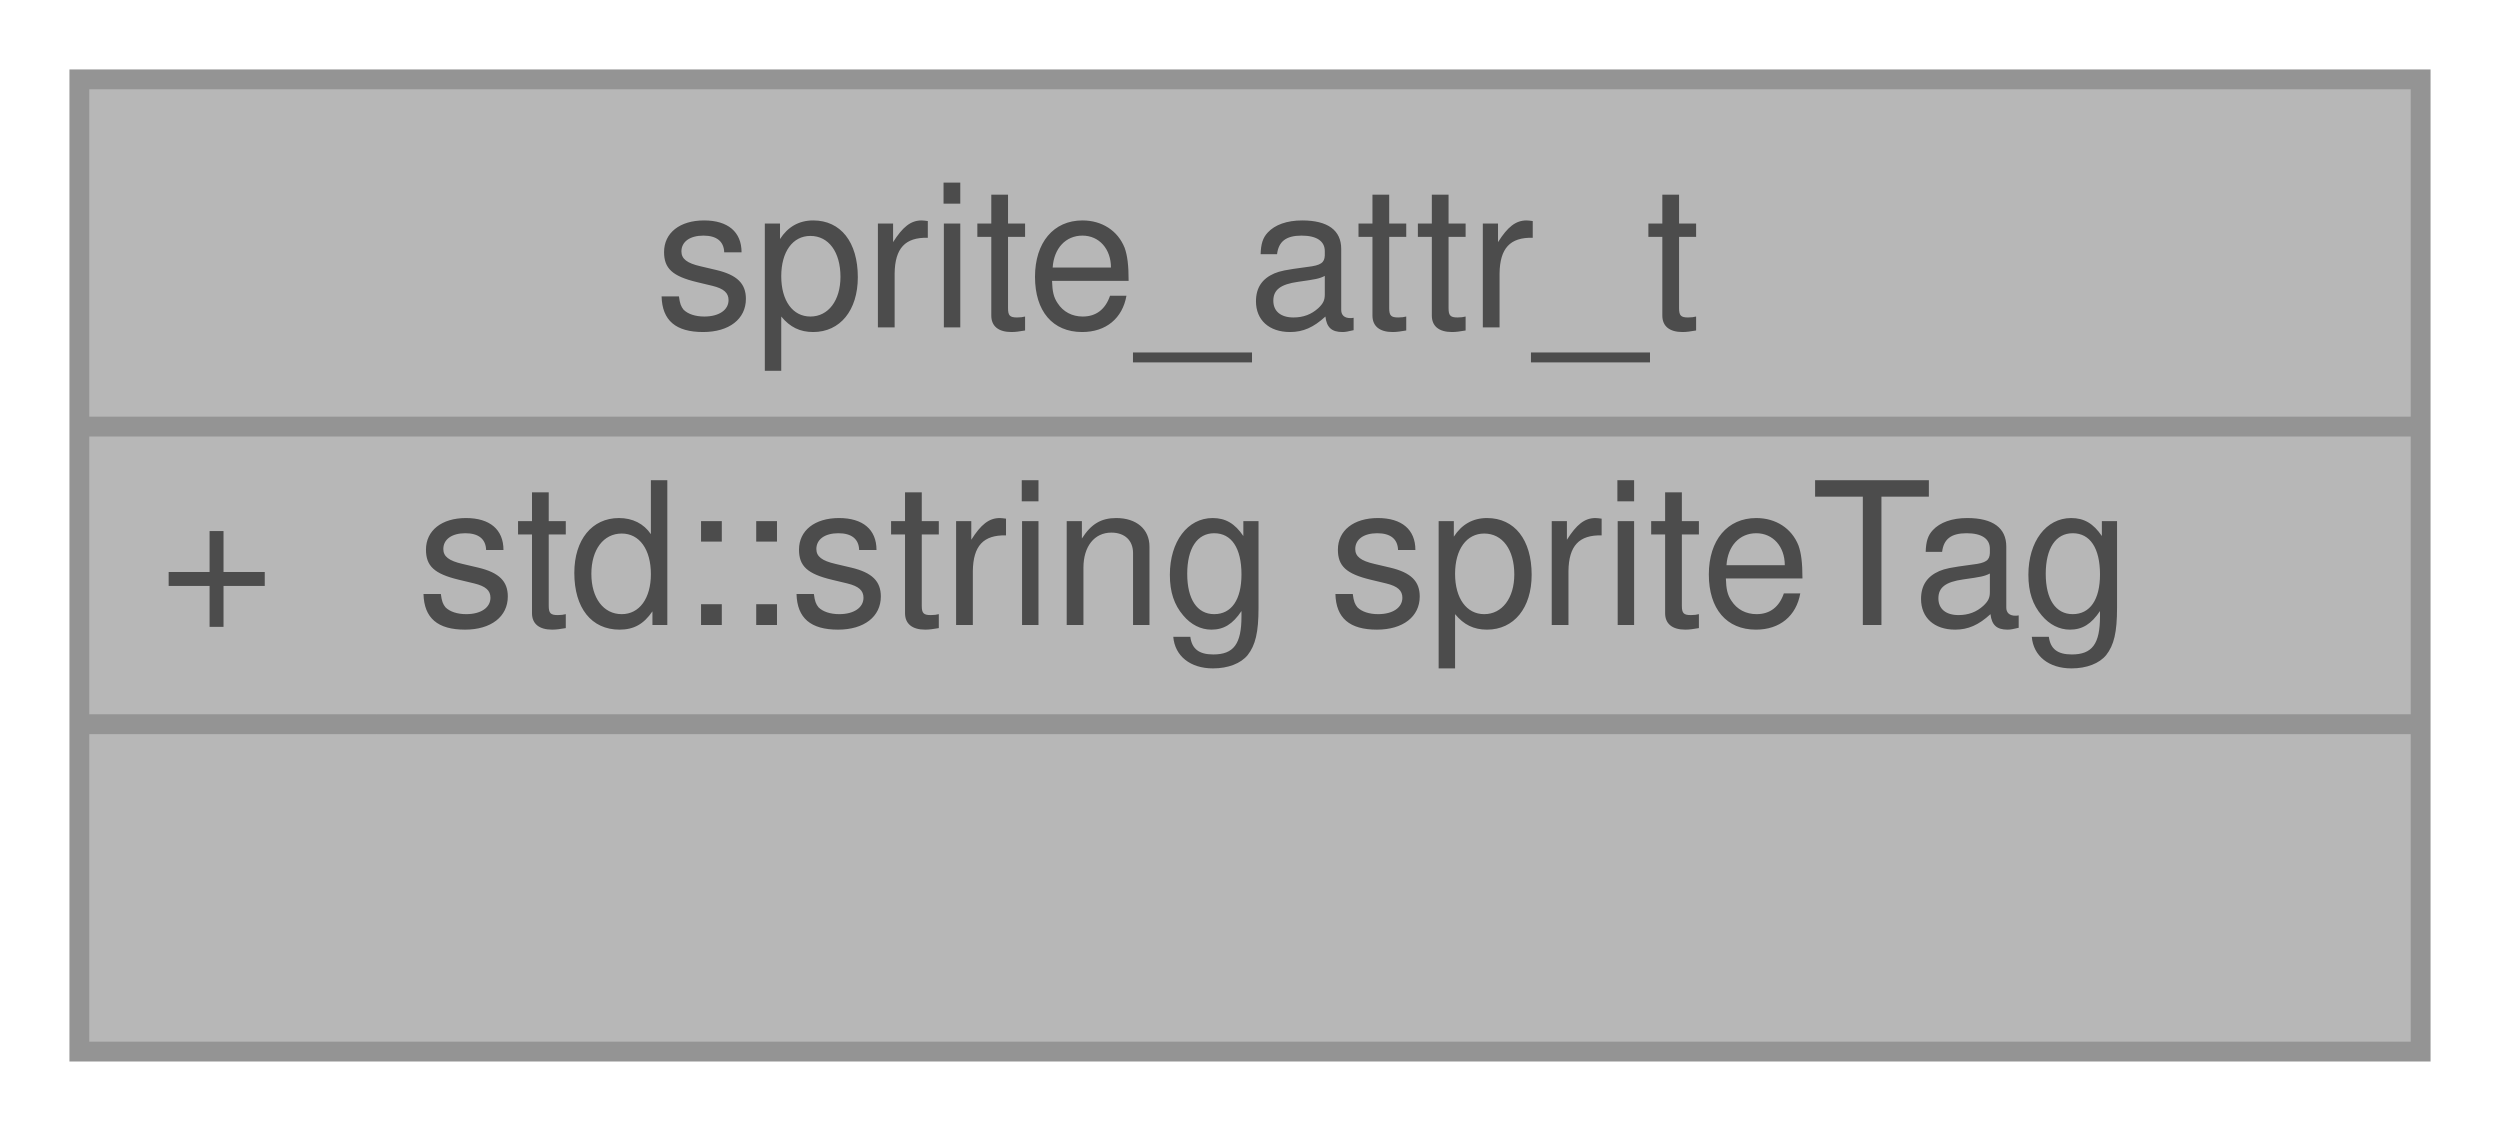
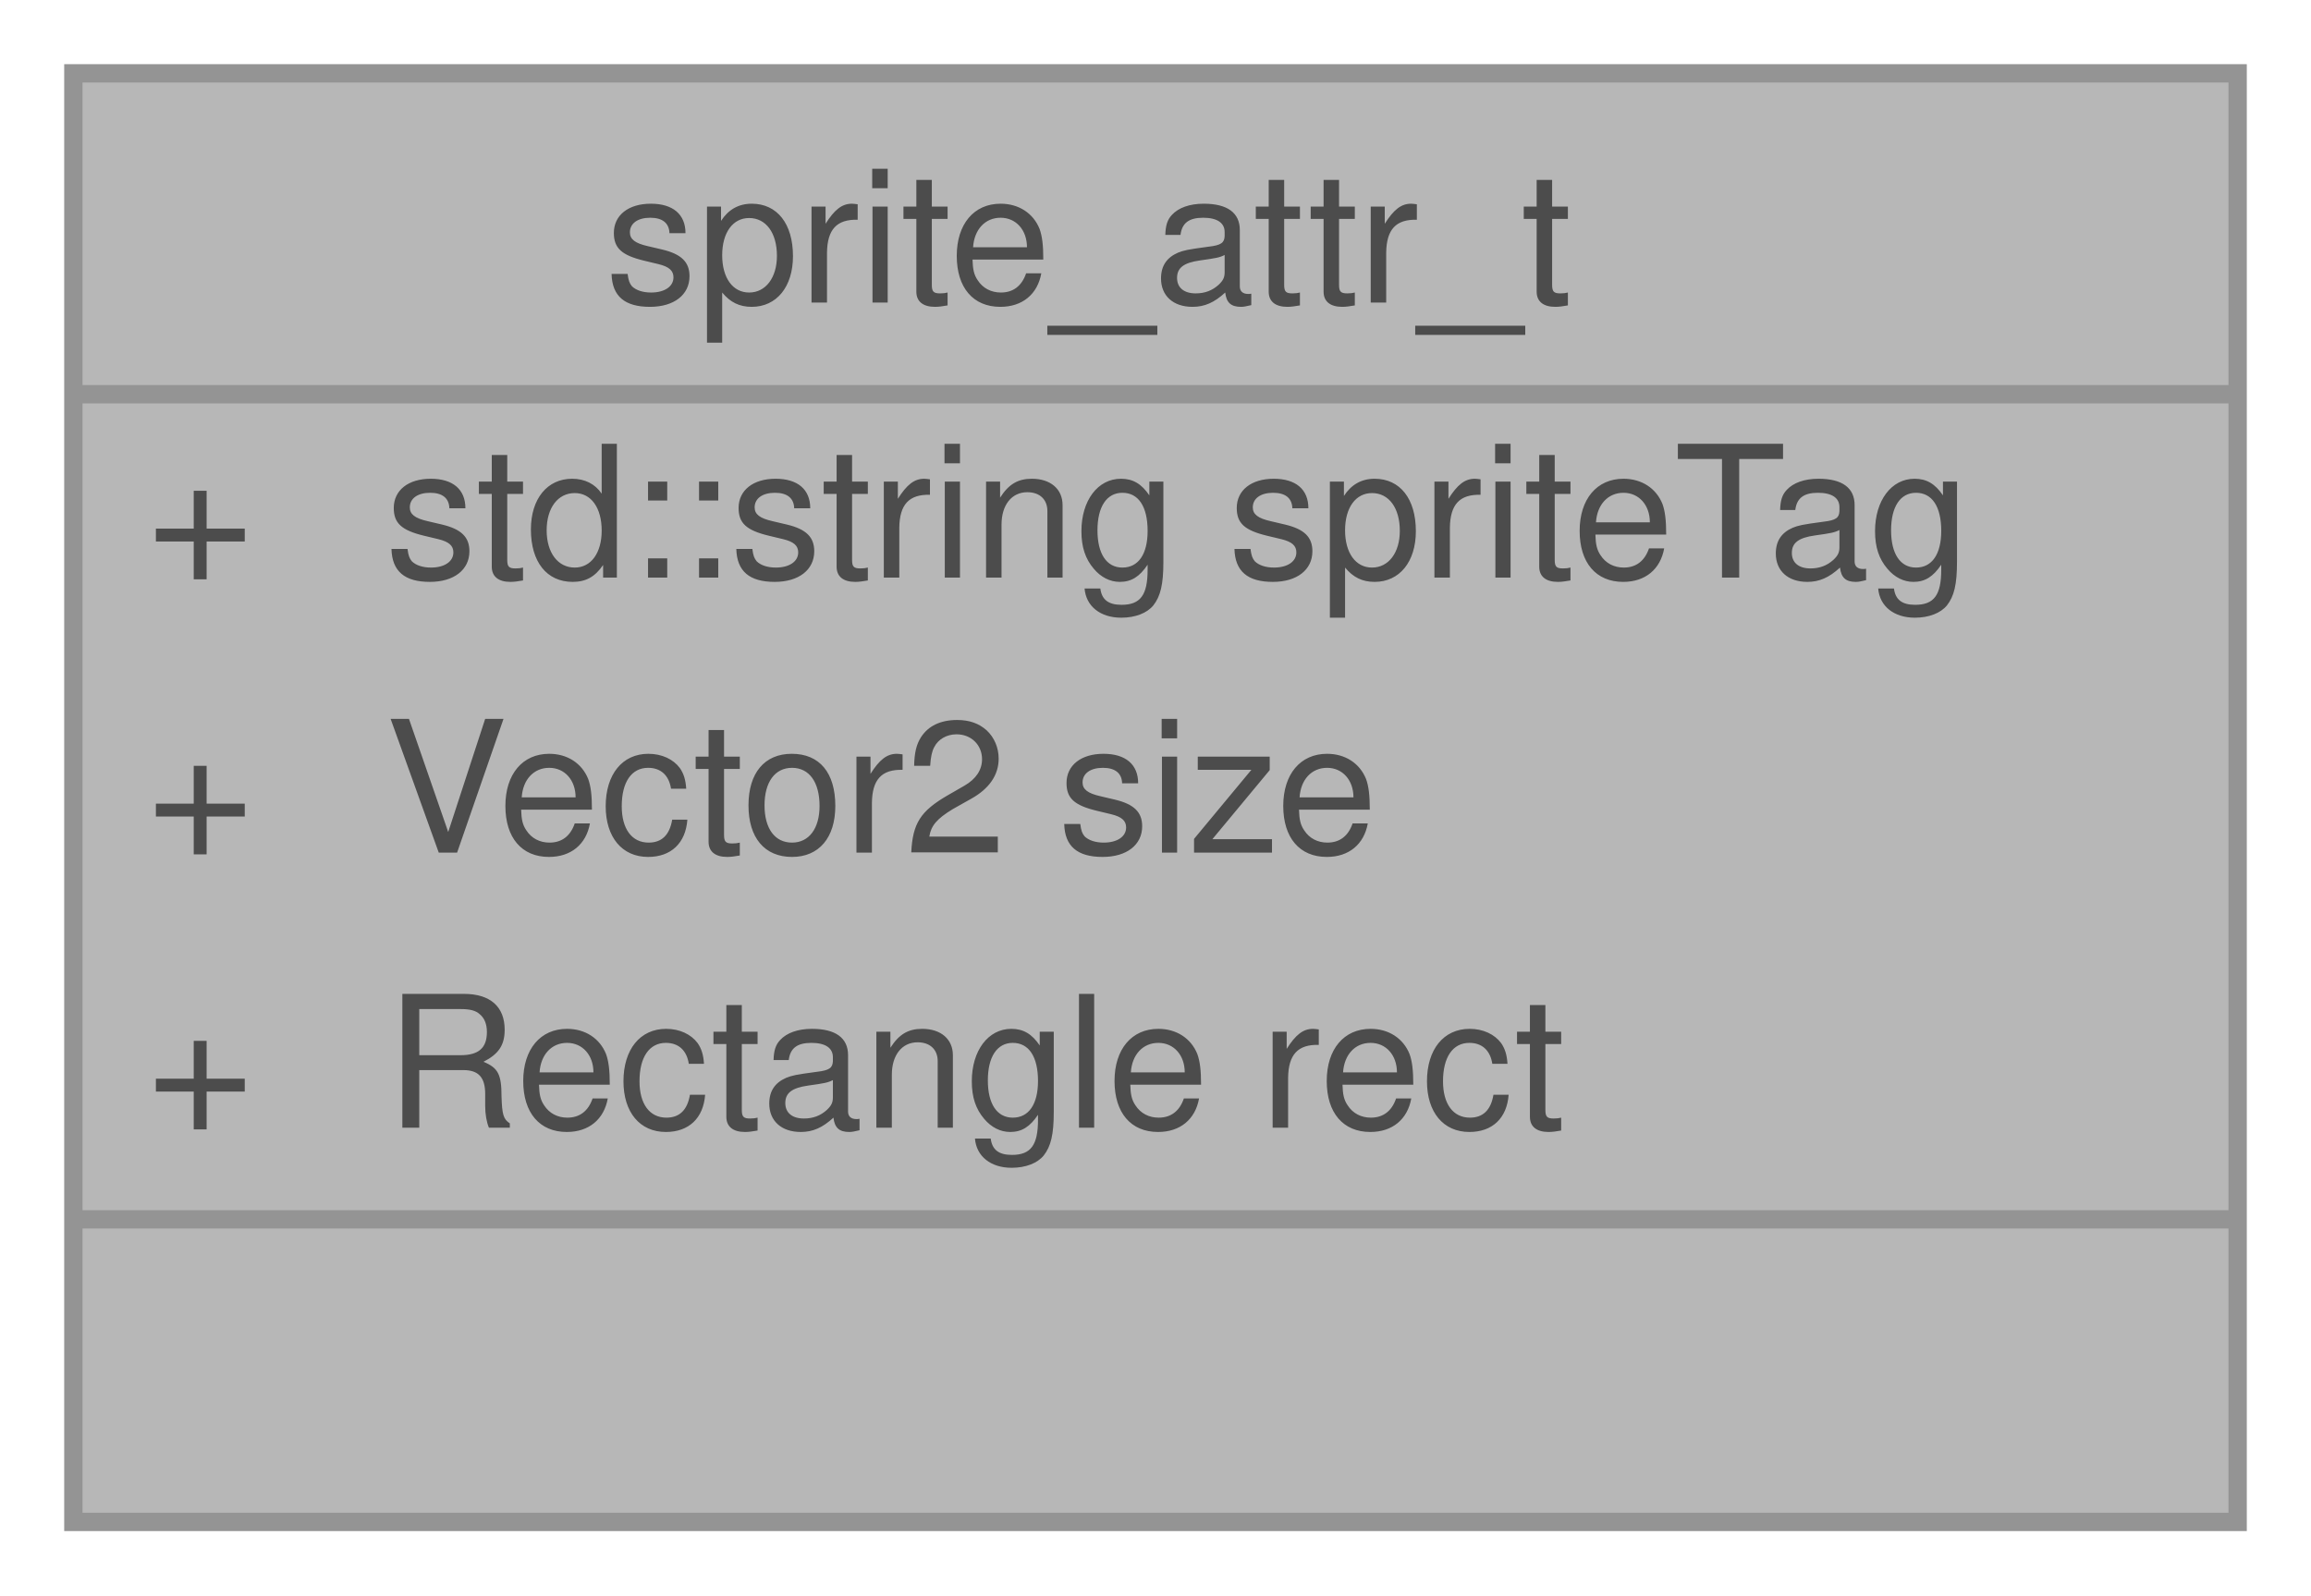
- <svg xmlns="http://www.w3.org/2000/svg" xmlns:xlink="http://www.w3.org/1999/xlink" width="126pt" height="57pt" viewBox="0.00 0.00 126.00 57.00">
+ <svg xmlns="http://www.w3.org/2000/svg" xmlns:xlink="http://www.w3.org/1999/xlink" width="126pt" height="87pt" viewBox="0.00 0.00 126.00 87.00">
  <svg id="main" version="1.1" xml:space="preserve">
    <style type="text/css">
.node, .edge {opacity: 0.7;}
.node.selected, .edge.selected {opacity: 1;}
.edge:hover path { stroke: red; }
.edge:hover polygon { stroke: red; fill: red; }
</style>
    <svg id="graph" class="graph">
-       <g id="graph0" class="graph" transform="scale(1 1) rotate(0) translate(4 53)">
+       <g id="graph0" class="graph" transform="scale(1 1) rotate(0) translate(4 83)">
        <g id="Node000001" class="node">
          <g id="a_Node000001">
            <a xlink:title="Component linking an entity to its visual representation.">
-               <polygon fill="#999999" stroke="transparent" points="118,-49 0,-49 0,0 118,0 118,-49" />
-               <text text-anchor="start" x="29" y="-36.5" font-family="Helvetica,sans-Serif" font-size="10.00">sprite_attr_t</text>
+               <polygon fill="#999999" stroke="transparent" points="118,-79 0,-79 0,0 118,0 118,-79" />
+               <text text-anchor="start" x="29" y="-66.5" font-family="Helvetica,sans-Serif" font-size="10.00">sprite_attr_t</text>
+               <text text-anchor="start" x="4" y="-51.5" font-family="Helvetica,sans-Serif" font-size="10.00">+</text>
+               <text text-anchor="start" x="17" y="-51.5" font-family="Helvetica,sans-Serif" font-size="10.00">std::string spriteTag</text>
+               <text text-anchor="start" x="4" y="-36.5" font-family="Helvetica,sans-Serif" font-size="10.00">+</text>
+               <text text-anchor="start" x="17" y="-36.5" font-family="Helvetica,sans-Serif" font-size="10.00">Vector2 size</text>
              <text text-anchor="start" x="4" y="-21.5" font-family="Helvetica,sans-Serif" font-size="10.00">+</text>
-               <text text-anchor="start" x="17" y="-21.5" font-family="Helvetica,sans-Serif" font-size="10.00">std::string spriteTag</text>
+               <text text-anchor="start" x="17" y="-21.5" font-family="Helvetica,sans-Serif" font-size="10.00">Rectangle rect</text>
              <text text-anchor="start" x="57" y="-6.5" font-family="Helvetica,sans-Serif" font-size="10.00"> </text>
-               <polygon fill="#666666" stroke="#666666" points="0,-31.5 0,-31.5 118,-31.5 118,-31.5 0,-31.5" />
+               <polygon fill="#666666" stroke="#666666" points="0,-61.5 0,-61.5 118,-61.5 118,-61.5 0,-61.5" />
              <polygon fill="#666666" stroke="#666666" points="0,-16.5 0,-16.5 15,-16.5 15,-16.5 0,-16.5" />
              <polygon fill="#666666" stroke="#666666" points="15,-16.5 15,-16.5 118,-16.5 118,-16.5 15,-16.5" />
-               <polygon fill="none" stroke="#666666" points="0,0 0,-49 118,-49 118,0 0,0" />
+               <polygon fill="none" stroke="#666666" points="0,0 0,-79 118,-79 118,0 0,0" />
            </a>
          </g>
        </g>
      </g>
    </svg>
  </svg>
  <style type="text/css">

[data-mouse-over-selected='false'] { opacity: 0.7; }
[data-mouse-over-selected='true']  { opacity: 1.0; }

</style>
</svg>
